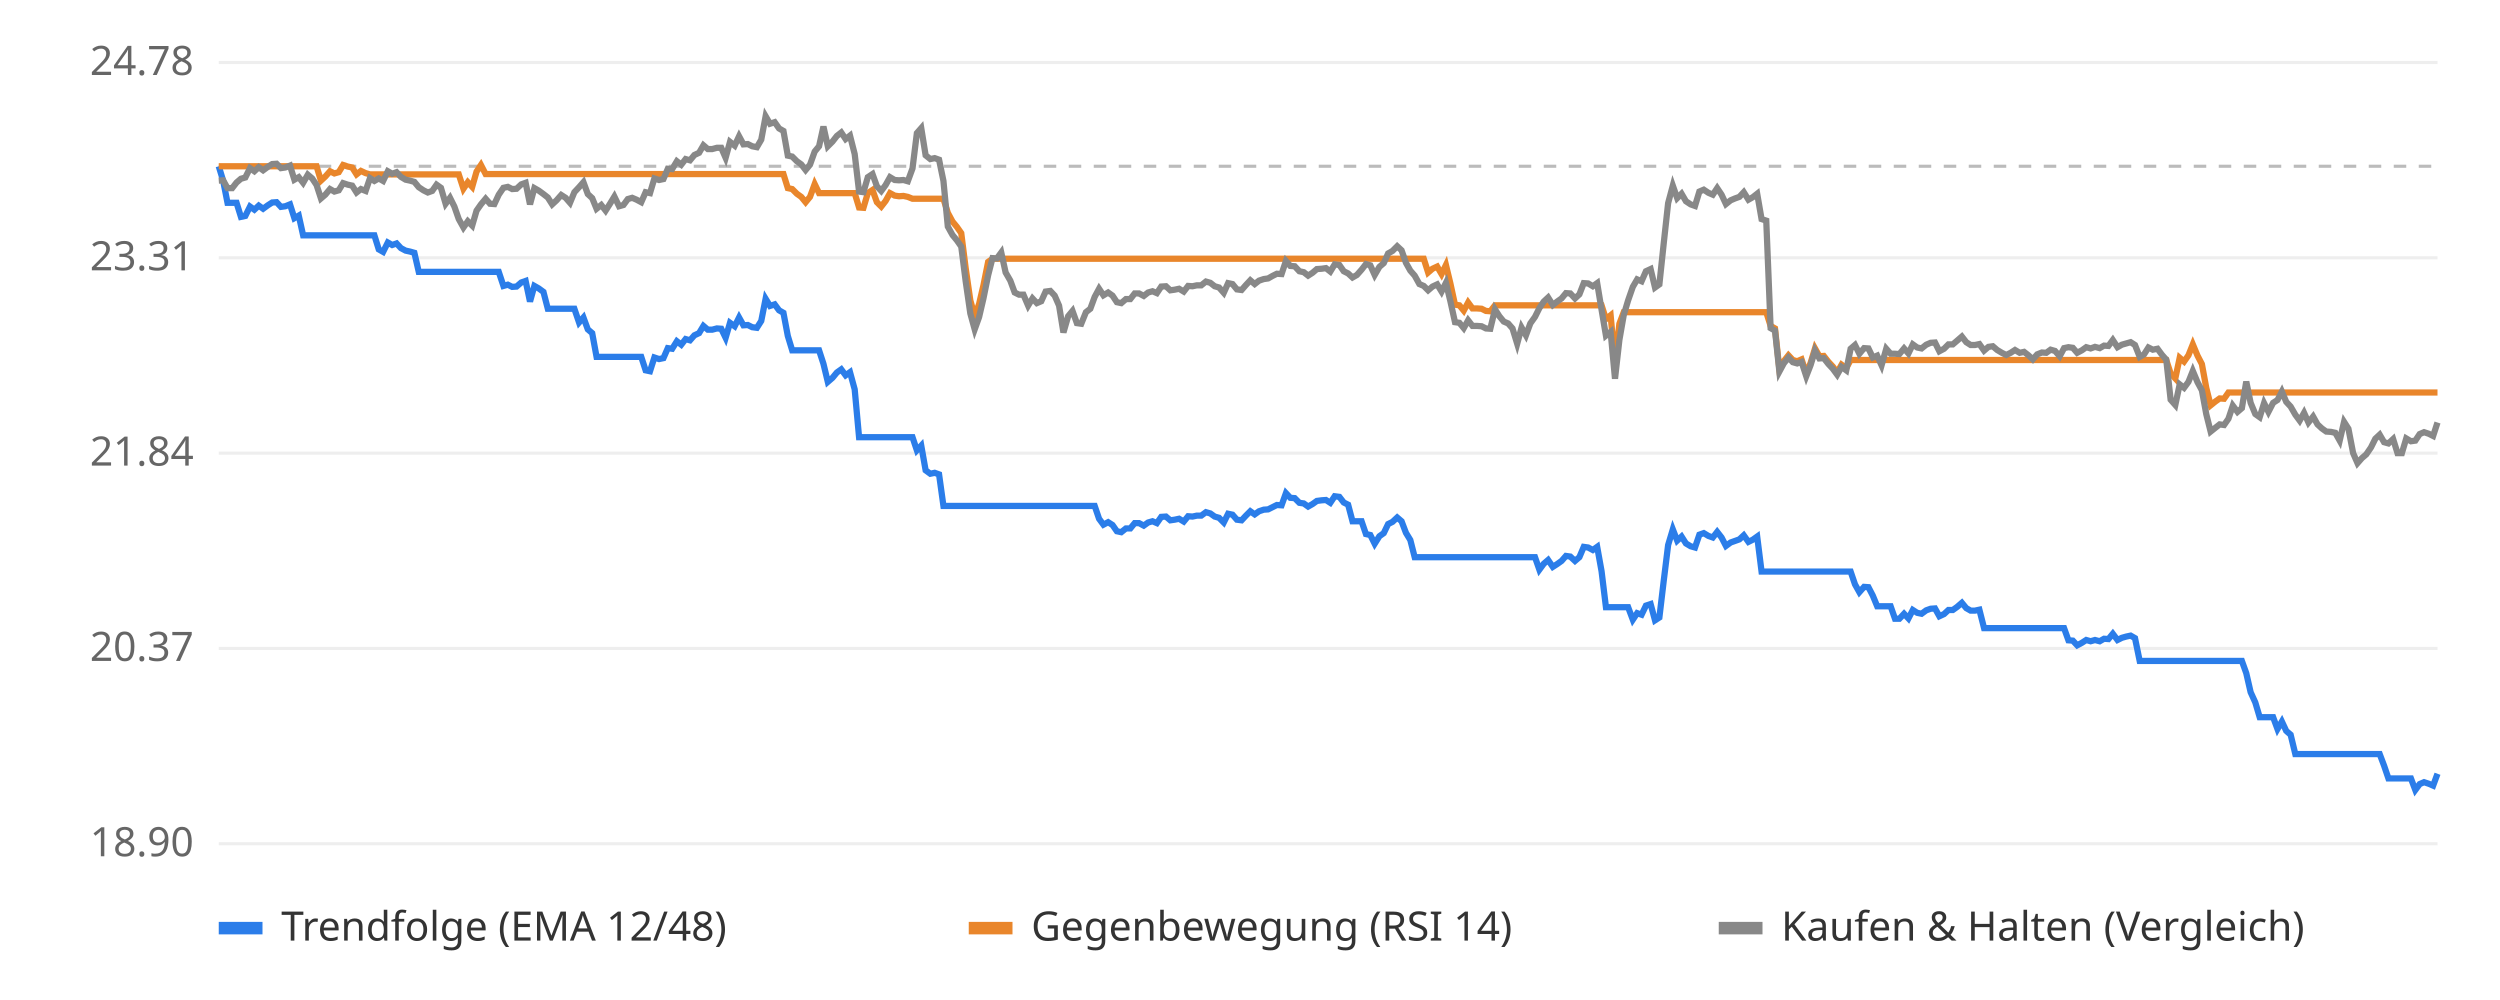
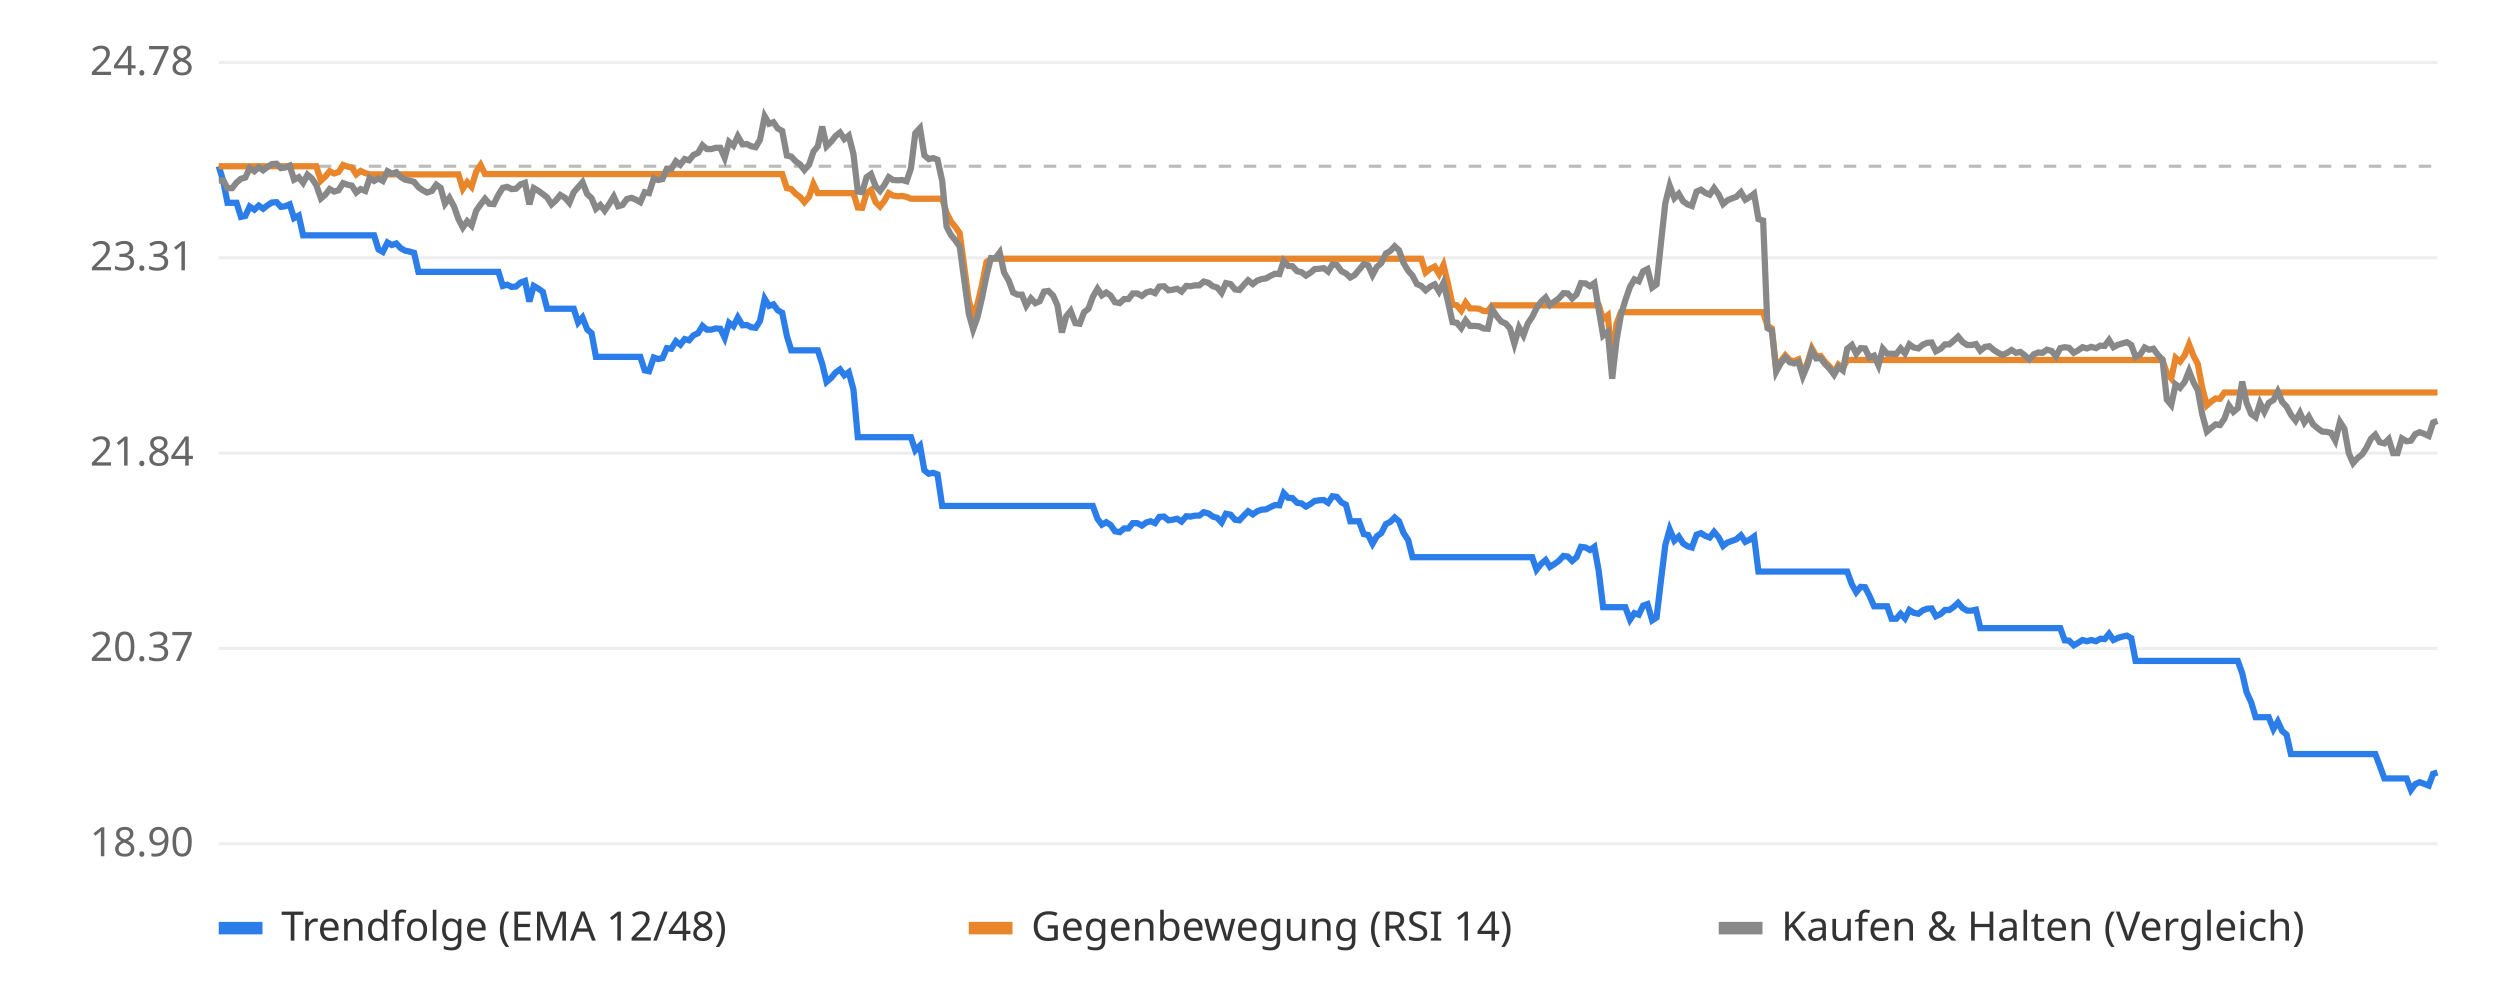
<svg xmlns="http://www.w3.org/2000/svg" viewBox="0 0 800 320" font-family="sans-serif" font-size="13">
  <rect width="800" height="320" fill="#ffffff" />
  <line x1="70" x2="780" y1="270.0" y2="270.0" stroke="#eeeeee" />
  <text x="62" y="274.0" text-anchor="end" fill="#666">18.90</text>
  <line x1="70" x2="780" y1="207.5" y2="207.5" stroke="#eeeeee" />
  <text x="62" y="211.5" text-anchor="end" fill="#666">20.37</text>
  <line x1="70" x2="780" y1="145.0" y2="145.0" stroke="#eeeeee" />
  <text x="62" y="149.0" text-anchor="end" fill="#666">21.84</text>
  <line x1="70" x2="780" y1="82.5" y2="82.5" stroke="#eeeeee" />
  <text x="62" y="86.5" text-anchor="end" fill="#666">23.31</text>
  <line x1="70" x2="780" y1="20.0" y2="20.0" stroke="#eeeeee" />
  <text x="62" y="24.0" text-anchor="end" fill="#666">24.78</text>
  <line x1="70" x2="780" y1="53.2" y2="53.2" stroke="#bbbbbb" stroke-dasharray="4 4" />
-   <polyline points="70.0,53.2 71.4,57.8 72.8,64.9 74.3,64.9 75.7,64.9 77.1,69.4 78.5,69.1 80.0,66.1 81.4,67.1 82.8,65.8 84.2,66.8 85.7,65.7 87.1,64.8 88.5,64.7 89.9,66.2 91.3,66.0 92.8,65.4 94.2,69.8 95.6,69.0 97.0,75.3 98.5,75.3 99.9,75.3 101.3,75.3 102.7,75.3 104.1,75.3 105.6,75.3 107.0,75.3 108.4,75.3 109.8,75.3 111.3,75.3 112.7,75.3 114.1,75.3 115.5,75.3 117.0,75.3 118.4,75.3 119.8,75.3 121.2,79.8 122.6,80.6 124.1,77.6 125.5,78.4 126.9,77.9 128.3,79.4 129.8,80.2 131.2,80.5 132.6,80.9 134.0,87.0 135.5,87.0 136.9,87.0 138.3,87.0 139.7,87.0 141.1,87.0 142.6,87.0 144.0,87.0 145.4,87.0 146.8,87.0 148.3,87.0 149.7,87.0 151.1,87.0 152.5,87.0 153.9,87.0 155.4,87.0 156.8,87.0 158.2,87.0 159.6,87.0 161.1,91.5 162.5,91.1 163.9,91.8 165.3,91.7 166.8,90.4 168.2,89.9 169.6,96.5 171.0,91.5 172.4,92.3 173.9,93.4 175.3,98.8 176.7,98.8 178.1,98.8 179.6,98.8 181.0,98.8 182.4,98.8 183.8,98.8 185.3,103.2 186.7,101.6 188.1,105.4 189.5,106.6 190.9,114.2 192.4,114.2 193.8,114.2 195.2,114.2 196.6,114.2 198.1,114.2 199.5,114.2 200.9,114.2 202.3,114.2 203.7,114.2 205.2,114.2 206.6,118.5 208.0,118.8 209.4,114.4 210.9,114.9 212.3,114.6 213.7,111.4 215.1,111.6 216.6,109.2 218.0,110.3 219.4,108.5 220.8,108.9 222.2,107.3 223.7,106.6 225.1,104.3 226.5,105.5 227.9,105.5 229.4,105.1 230.8,105.2 232.2,108.1 233.6,103.3 235.1,104.4 236.5,101.6 237.9,104.1 239.3,104.0 240.7,104.7 242.2,104.9 243.6,102.7 245.0,95.6 246.4,97.9 247.9,97.4 249.3,99.3 250.7,100.1 252.1,107.5 253.5,112.1 255.0,112.1 256.4,112.1 257.8,112.1 259.2,112.1 260.7,112.1 262.1,112.1 263.5,116.4 264.9,122.2 266.4,120.9 267.8,119.2 269.2,118.2 270.6,120.1 272.0,119.1 273.5,124.6 274.9,139.9 276.3,139.9 277.7,139.9 279.2,139.9 280.6,139.9 282.0,139.9 283.4,139.9 284.8,139.9 286.3,139.9 287.7,139.9 289.1,139.9 290.5,139.9 292.0,139.9 293.4,144.1 294.8,142.6 296.2,150.5 297.7,151.6 299.1,151.3 300.5,151.8 301.9,161.9 303.3,161.9 304.8,161.9 306.2,161.9 307.6,161.9 309.0,161.9 310.5,161.9 311.9,161.9 313.3,161.9 314.7,161.9 316.2,161.9 317.6,161.9 319.0,161.9 320.4,161.9 321.8,161.9 323.3,161.9 324.7,161.9 326.1,161.9 327.5,161.9 329.0,161.9 330.4,161.9 331.8,161.9 333.2,161.9 334.6,161.9 336.1,161.9 337.5,161.9 338.9,161.9 340.3,161.9 341.8,161.9 343.2,161.9 344.6,161.9 346.0,161.9 347.5,161.9 348.9,161.9 350.3,161.9 351.7,166.0 353.1,167.9 354.6,167.1 356.0,168.0 357.4,170.0 358.8,170.3 360.3,169.1 361.7,169.1 363.1,167.4 364.5,167.4 366.0,168.2 367.4,167.2 368.8,166.8 370.2,167.4 371.6,165.4 373.1,165.3 374.5,166.5 375.9,166.3 377.3,166.0 378.8,166.9 380.2,165.2 381.6,165.3 383.0,165.0 384.4,165.0 385.9,163.9 387.3,164.3 388.7,165.3 390.1,165.7 391.6,167.2 393.0,164.4 394.4,164.7 395.8,166.3 397.3,166.5 398.7,165.0 400.1,163.6 401.5,164.6 402.9,163.6 404.4,163.1 405.8,163.0 407.2,162.3 408.6,161.6 410.1,161.7 411.5,157.8 412.9,159.3 414.3,159.4 415.8,160.9 417.2,161.1 418.6,162.1 420.0,161.3 421.4,160.3 422.9,160.1 424.3,160.0 425.7,160.9 427.1,158.8 428.6,159.0 430.0,160.8 431.4,161.5 432.8,166.8 434.2,166.8 435.7,166.8 437.1,170.9 438.5,171.2 439.9,174.0 441.4,171.6 442.8,170.6 444.2,167.7 445.6,167.0 447.1,165.6 448.5,166.8 449.9,170.5 451.3,172.8 452.7,178.3 454.2,178.3 455.6,178.3 457.0,178.3 458.4,178.3 459.9,178.3 461.3,178.3 462.7,178.3 464.1,178.3 465.6,178.3 467.0,178.3 468.4,178.3 469.8,178.3 471.2,178.3 472.7,178.3 474.1,178.3 475.5,178.3 476.9,178.3 478.4,178.3 479.8,178.3 481.2,178.3 482.6,178.3 484.0,178.3 485.5,178.3 486.9,178.3 488.3,178.3 489.7,178.3 491.2,178.3 492.6,182.3 494.0,180.4 495.4,179.2 496.9,181.4 498.3,180.5 499.7,179.5 501.1,177.9 502.5,178.1 504.0,179.5 505.4,178.3 506.8,175.0 508.2,175.2 509.7,176.0 511.1,175.0 512.5,182.8 513.9,194.3 515.4,194.3 516.8,194.3 518.2,194.3 519.6,194.3 521.0,194.3 522.5,198.3 523.9,196.2 525.3,196.7 526.7,193.8 528.2,193.3 529.6,198.5 531.0,197.6 532.4,185.8 533.8,174.4 535.3,169.4 536.7,173.0 538.1,171.7 539.5,173.9 541.0,174.8 542.4,175.2 543.8,171.1 545.2,170.6 546.7,171.5 548.1,172.0 549.5,170.2 550.9,172.0 552.3,174.7 553.8,173.6 555.2,173.1 556.6,172.6 558.0,171.3 559.5,173.4 560.9,172.7 562.3,171.7 563.7,182.9 565.2,182.9 566.6,182.9 568.0,182.9 569.4,182.9 570.8,182.9 572.3,182.9 573.7,182.9 575.1,182.9 576.5,182.9 578.0,182.9 579.4,182.9 580.8,182.9 582.2,182.9 583.6,182.9 585.1,182.9 586.5,182.9 587.9,182.9 589.3,182.9 590.8,182.9 592.2,182.9 593.6,187.0 595.0,189.5 596.5,187.8 597.9,187.9 599.3,190.6 600.7,194.0 602.1,194.0 603.6,194.0 605.0,194.0 606.4,198.0 607.8,198.0 609.3,196.4 610.7,197.9 612.1,195.2 613.5,196.1 614.9,196.4 616.4,195.3 617.8,194.8 619.2,194.7 620.6,197.2 622.1,196.5 623.5,195.2 624.9,195.2 626.3,194.2 627.8,192.9 629.2,194.6 630.6,195.4 632.0,195.4 633.4,195.1 634.9,201.0 636.3,201.0 637.7,201.0 639.1,201.0 640.6,201.0 642.0,201.0 643.4,201.0 644.8,201.0 646.3,201.0 647.7,201.0 649.1,201.0 650.5,201.0 651.9,201.0 653.4,201.0 654.8,201.0 656.2,201.0 657.6,201.0 659.1,201.0 660.5,201.0 661.9,204.9 663.3,205.0 664.7,206.5 666.2,205.7 667.6,204.8 669.0,205.2 670.4,204.8 671.9,205.2 673.3,204.4 674.7,204.5 676.1,202.8 677.6,204.8 679.0,204.1 680.4,203.7 681.8,203.4 683.2,204.2 684.7,211.5 686.1,211.5 687.5,211.5 688.9,211.5 690.4,211.5 691.8,211.5 693.2,211.5 694.6,211.5 696.1,211.5 697.5,211.5 698.9,211.5 700.3,211.5 701.7,211.5 703.2,211.5 704.6,211.5 706.0,211.5 707.4,211.5 708.9,211.5 710.3,211.5 711.7,211.5 713.1,211.5 714.5,211.5 716.0,211.5 717.4,211.5 718.8,215.4 720.2,221.5 721.7,224.8 723.1,229.5 724.5,229.5 725.9,229.5 727.4,229.5 728.8,233.3 730.2,230.9 731.6,233.9 733.0,235.1 734.5,241.3 735.9,241.3 737.3,241.3 738.7,241.3 740.2,241.3 741.6,241.3 743.0,241.3 744.4,241.3 745.9,241.3 747.3,241.3 748.7,241.3 750.1,241.3 751.5,241.3 753.0,241.3 754.4,241.3 755.8,241.3 757.2,241.3 758.7,241.3 760.1,241.3 761.5,241.3 762.9,245.0 764.3,249.1 765.8,249.1 767.2,249.1 768.6,249.1 770.0,249.1 771.5,249.1 772.9,252.8 774.3,250.9 775.7,250.3 777.2,250.8 778.6,251.4 780.0,247.6" fill="none" stroke="#2b7de9" stroke-width="2" />
-   <polyline points="70.0,53.2 71.4,53.2 72.8,53.2 74.3,53.2 75.7,53.2 77.1,53.2 78.5,53.2 80.0,53.2 81.4,53.2 82.8,53.2 84.2,53.2 85.7,53.2 87.1,53.2 88.5,53.2 89.9,53.2 91.3,53.2 92.8,53.2 94.2,53.2 95.6,53.2 97.0,53.2 98.5,53.2 99.9,53.2 101.3,53.2 102.7,57.8 104.1,56.5 105.6,54.8 107.0,55.5 108.4,55.1 109.8,52.8 111.3,53.3 112.7,53.6 114.1,55.8 115.5,54.7 117.0,55.4 118.4,55.8 119.8,55.8 121.2,55.8 122.6,55.8 124.1,55.8 125.5,55.8 126.9,55.8 128.3,55.8 129.8,55.8 131.2,55.8 132.6,55.8 134.0,55.8 135.5,55.8 136.9,55.8 138.3,55.8 139.7,55.8 141.1,55.8 142.6,55.8 144.0,55.8 145.4,55.8 146.8,55.8 148.3,60.4 149.7,58.3 151.1,59.8 152.5,54.9 153.9,52.8 155.4,55.7 156.8,55.7 158.2,55.7 159.6,55.7 161.1,55.7 162.5,55.7 163.9,55.7 165.3,55.7 166.8,55.7 168.2,55.7 169.6,55.7 171.0,55.7 172.4,55.7 173.9,55.7 175.3,55.7 176.7,55.7 178.1,55.7 179.6,55.7 181.0,55.7 182.4,55.7 183.8,55.7 185.3,55.7 186.7,55.7 188.1,55.7 189.5,55.7 190.9,55.7 192.4,55.7 193.8,55.7 195.2,55.7 196.6,55.7 198.1,55.7 199.5,55.7 200.9,55.7 202.3,55.7 203.7,55.7 205.2,55.7 206.6,55.7 208.0,55.7 209.4,55.7 210.9,55.7 212.3,55.7 213.7,55.7 215.1,55.7 216.6,55.7 218.0,55.7 219.4,55.7 220.8,55.7 222.2,55.7 223.7,55.7 225.1,55.7 226.5,55.7 227.9,55.7 229.4,55.7 230.8,55.7 232.2,55.7 233.6,55.7 235.1,55.7 236.5,55.7 237.9,55.7 239.3,55.7 240.7,55.7 242.2,55.7 243.6,55.7 245.0,55.7 246.4,55.7 247.9,55.7 249.3,55.7 250.7,55.7 252.1,60.2 253.5,60.5 255.0,62.0 256.4,63.0 257.8,64.7 259.2,63.0 260.7,58.9 262.1,61.8 263.5,61.8 264.9,61.8 266.4,61.8 267.8,61.8 269.2,61.8 270.6,61.8 272.0,61.8 273.5,61.8 274.9,66.4 276.3,66.5 277.7,61.8 279.2,60.8 280.6,64.7 282.0,66.1 283.4,64.3 284.8,61.8 286.3,62.6 287.7,62.8 289.1,62.7 290.5,63.0 292.0,63.6 293.4,63.6 294.8,63.6 296.2,63.6 297.7,63.6 299.1,63.6 300.5,63.6 301.9,63.6 303.3,68.1 304.8,70.9 306.2,72.6 307.6,74.6 309.0,85.7 310.5,96.1 311.9,101.2 313.3,97.3 314.7,91.3 316.2,83.8 317.6,82.8 319.0,82.8 320.4,82.8 321.8,82.8 323.3,82.8 324.7,82.8 326.1,82.8 327.5,82.8 329.0,82.8 330.4,82.8 331.8,82.8 333.2,82.8 334.6,82.8 336.1,82.8 337.5,82.8 338.9,82.8 340.3,82.8 341.8,82.8 343.2,82.8 344.6,82.8 346.0,82.8 347.5,82.8 348.9,82.8 350.3,82.8 351.7,82.8 353.1,82.8 354.6,82.8 356.0,82.8 357.4,82.8 358.8,82.8 360.3,82.8 361.7,82.8 363.1,82.8 364.5,82.8 366.0,82.8 367.4,82.8 368.8,82.8 370.2,82.8 371.6,82.8 373.1,82.8 374.5,82.8 375.9,82.8 377.3,82.8 378.8,82.8 380.2,82.8 381.6,82.8 383.0,82.8 384.4,82.8 385.9,82.8 387.3,82.8 388.7,82.8 390.1,82.8 391.6,82.8 393.0,82.8 394.4,82.8 395.8,82.8 397.3,82.8 398.7,82.8 400.1,82.8 401.5,82.8 402.9,82.8 404.4,82.8 405.8,82.8 407.2,82.8 408.6,82.8 410.1,82.8 411.5,82.8 412.9,82.8 414.3,82.8 415.8,82.8 417.2,82.8 418.6,82.8 420.0,82.8 421.4,82.8 422.9,82.8 424.3,82.8 425.7,82.8 427.1,82.8 428.6,82.8 430.0,82.8 431.4,82.8 432.8,82.8 434.2,82.8 435.7,82.8 437.1,82.8 438.5,82.8 439.9,82.8 441.4,82.8 442.8,82.8 444.2,82.8 445.6,82.8 447.1,82.8 448.5,82.8 449.9,82.8 451.3,82.8 452.7,82.8 454.2,82.8 455.6,82.8 457.0,87.2 458.4,86.0 459.9,85.3 461.3,87.7 462.7,84.8 464.1,90.6 465.6,97.5 467.0,97.7 468.4,99.4 469.8,96.8 471.2,98.7 472.7,98.7 474.1,98.8 475.5,99.5 476.9,99.6 478.4,97.7 479.8,97.7 481.2,97.7 482.6,97.7 484.0,97.7 485.5,97.7 486.9,97.7 488.3,97.7 489.7,97.7 491.2,97.7 492.6,97.7 494.0,97.7 495.4,97.7 496.9,97.7 498.3,97.7 499.7,97.7 501.1,97.7 502.5,97.7 504.0,97.7 505.4,97.7 506.8,97.7 508.2,97.7 509.7,97.7 511.1,97.7 512.5,97.7 513.9,102.1 515.4,100.9 516.8,116.0 518.2,103.6 519.6,99.9 521.0,99.9 522.5,99.9 523.9,99.9 525.3,99.9 526.7,99.9 528.2,99.9 529.6,99.9 531.0,99.9 532.4,99.9 533.8,99.9 535.3,99.9 536.7,99.9 538.1,99.9 539.5,99.9 541.0,99.9 542.4,99.9 543.8,99.9 545.2,99.9 546.7,99.9 548.1,99.9 549.5,99.9 550.9,99.9 552.3,99.9 553.8,99.9 555.2,99.9 556.6,99.9 558.0,99.9 559.5,99.9 560.9,99.9 562.3,99.9 563.7,99.9 565.2,99.9 566.6,104.3 568.0,105.1 569.4,118.2 570.8,115.6 572.3,113.7 573.7,115.2 575.1,115.6 576.5,115.0 578.0,119.6 579.4,116.1 580.8,111.5 582.2,114.0 583.6,113.9 585.1,115.8 586.5,117.3 587.9,119.2 589.3,116.7 590.8,117.8 592.2,115.2 593.6,115.2 595.0,115.2 596.5,115.2 597.9,115.2 599.3,115.2 600.7,115.2 602.1,115.2 603.6,115.2 605.0,115.2 606.4,115.2 607.8,115.2 609.3,115.2 610.7,115.2 612.1,115.2 613.5,115.2 614.9,115.2 616.4,115.2 617.8,115.2 619.2,115.2 620.6,115.2 622.1,115.2 623.5,115.2 624.9,115.2 626.3,115.2 627.8,115.2 629.2,115.2 630.6,115.2 632.0,115.2 633.4,115.2 634.9,115.2 636.3,115.2 637.7,115.2 639.1,115.2 640.6,115.2 642.0,115.2 643.4,115.2 644.8,115.2 646.3,115.2 647.7,115.2 649.1,115.2 650.5,115.2 651.9,115.2 653.4,115.2 654.8,115.2 656.2,115.2 657.6,115.2 659.1,115.2 660.5,115.2 661.9,115.2 663.3,115.2 664.7,115.2 666.2,115.2 667.6,115.2 669.0,115.2 670.4,115.2 671.9,115.2 673.3,115.2 674.7,115.2 676.1,115.2 677.6,115.2 679.0,115.2 680.4,115.2 681.8,115.2 683.2,115.2 684.7,115.2 686.1,115.2 687.5,115.2 688.9,115.2 690.4,115.2 691.8,115.2 693.2,115.2 694.6,119.5 696.1,121.1 697.5,114.5 698.9,115.7 700.3,113.7 701.7,110.2 703.2,113.8 704.6,116.5 706.0,124.1 707.4,129.7 708.9,128.5 710.3,127.5 711.7,127.6 713.1,125.6 714.5,125.6 716.0,125.6 717.4,125.6 718.8,125.6 720.2,125.6 721.7,125.6 723.1,125.6 724.5,125.6 725.9,125.6 727.4,125.6 728.8,125.6 730.2,125.6 731.6,125.6 733.0,125.6 734.5,125.6 735.9,125.6 737.3,125.6 738.7,125.6 740.2,125.6 741.6,125.6 743.0,125.6 744.4,125.6 745.9,125.6 747.3,125.6 748.7,125.6 750.1,125.6 751.5,125.6 753.0,125.6 754.4,125.6 755.8,125.6 757.2,125.6 758.7,125.6 760.1,125.6 761.5,125.6 762.9,125.6 764.3,125.6 765.8,125.6 767.2,125.6 768.6,125.6 770.0,125.6 771.5,125.6 772.9,125.6 774.3,125.6 775.7,125.6 777.2,125.6 778.6,125.6 780.0,125.6" fill="none" stroke="#e9862b" stroke-width="2" />
-   <polyline points="70.0,57.8 71.4,57.7 72.8,60.2 74.3,60.2 75.7,58.4 77.1,57.2 78.5,56.8 80.0,53.8 81.4,54.8 82.8,53.5 84.2,54.5 85.7,53.4 87.1,52.5 88.5,52.4 89.9,53.8 91.3,53.6 92.8,53.0 94.2,57.5 95.6,56.7 97.0,58.5 98.5,55.9 99.9,57.1 101.3,59.2 102.7,63.5 104.1,62.3 105.6,60.5 107.0,61.3 108.4,60.9 109.8,58.6 111.3,59.1 112.7,59.4 114.1,61.6 115.5,60.5 117.0,61.1 118.4,57.0 119.8,57.9 121.2,57.1 122.6,57.9 124.1,54.8 125.5,55.6 126.9,55.1 128.3,56.6 129.8,57.5 131.2,57.8 132.6,58.2 134.0,59.9 135.5,60.9 136.9,61.6 138.3,61.1 139.7,59.1 141.1,60.1 142.6,65.2 144.0,63.3 145.4,66.1 146.8,70.1 148.3,72.8 149.7,70.8 151.1,72.2 152.5,67.4 153.9,65.4 155.4,63.6 156.8,65.2 158.2,65.3 159.6,62.3 161.1,60.1 162.5,59.8 163.9,60.5 165.3,60.4 166.8,59.0 168.2,58.5 169.6,65.4 171.0,60.2 172.4,61.0 173.9,62.1 175.3,63.2 176.7,65.4 178.1,64.1 179.6,62.4 181.0,63.3 182.4,64.9 183.8,61.5 185.3,59.9 186.7,58.3 188.1,62.1 189.5,63.4 190.9,66.8 192.4,65.6 193.8,67.4 195.2,65.2 196.6,62.9 198.1,66.0 199.5,65.6 200.9,63.7 202.3,63.3 203.7,63.9 205.2,64.7 206.6,61.5 208.0,61.8 209.4,57.1 210.9,57.6 212.3,57.3 213.7,54.0 215.1,54.1 216.6,51.6 218.0,52.7 219.4,50.9 220.8,51.3 222.2,49.6 223.7,48.9 225.1,46.5 226.5,47.7 227.9,47.7 229.4,47.3 230.8,47.3 232.2,50.5 233.6,45.4 235.1,46.6 236.5,43.6 237.9,46.2 239.3,46.1 240.7,46.8 242.2,47.1 243.6,44.7 245.0,37.2 246.4,39.6 247.9,39.1 249.3,41.1 250.7,41.9 252.1,49.8 253.5,50.1 255.0,51.6 256.4,52.6 257.8,54.4 259.2,52.7 260.7,48.5 262.1,46.8 263.5,40.5 264.9,46.8 266.4,45.3 267.8,43.5 269.2,42.4 270.6,44.5 272.0,43.4 273.5,49.3 274.9,61.3 276.3,61.5 277.7,56.7 279.2,55.7 280.6,59.6 282.0,61.1 283.4,59.2 284.8,56.7 286.3,57.6 287.7,57.7 289.1,57.6 290.5,58.0 292.0,53.9 293.4,42.6 294.8,41.0 296.2,49.7 297.7,50.9 299.1,50.6 300.5,51.1 301.9,57.9 303.3,72.5 304.8,75.2 306.2,76.9 307.6,78.9 309.0,89.9 310.5,100.3 311.9,105.4 313.3,101.5 314.7,95.5 316.2,88.1 317.6,82.6 319.0,82.7 320.4,80.8 321.8,87.2 323.3,89.8 324.7,93.6 326.1,94.3 327.5,94.3 329.0,97.8 330.4,95.5 331.8,97.0 333.2,96.4 334.6,93.3 336.1,93.1 337.5,94.6 338.9,97.8 340.3,106.4 341.8,101.2 343.2,99.5 344.6,103.4 346.0,103.6 347.5,99.9 348.9,98.8 350.3,95.0 351.7,92.4 353.1,94.5 354.6,93.6 356.0,94.6 357.4,96.7 358.8,97.0 360.3,95.7 361.7,95.7 363.1,93.9 364.5,93.9 366.0,94.7 367.4,93.6 368.8,93.2 370.2,93.8 371.6,91.7 373.1,91.6 374.5,92.9 375.9,92.7 377.3,92.4 378.8,93.3 380.2,91.5 381.6,91.6 383.0,91.3 384.4,91.3 385.9,90.1 387.3,90.5 388.7,91.6 390.1,92.0 391.6,93.7 393.0,90.6 394.4,90.9 395.8,92.6 397.3,92.8 398.7,91.2 400.1,89.7 401.5,90.9 402.9,89.8 404.4,89.3 405.8,89.1 407.2,88.3 408.6,87.6 410.1,87.7 411.5,83.5 412.9,85.1 414.3,85.2 415.8,86.8 417.2,87.1 418.6,88.2 420.0,87.3 421.4,86.1 422.9,86.0 424.3,85.8 425.7,86.9 427.1,84.6 428.6,84.8 430.0,86.8 431.4,87.5 432.8,88.8 434.2,88.0 435.7,86.3 437.1,84.5 438.5,84.9 439.9,88.0 441.4,85.4 442.8,84.2 444.2,81.1 445.6,80.3 447.1,78.8 448.5,80.1 449.9,84.1 451.3,86.6 452.7,88.2 454.2,90.9 455.6,91.5 457.0,92.9 458.4,91.7 459.9,91.0 461.3,93.3 462.7,90.5 464.1,96.3 465.6,103.1 467.0,103.3 468.4,105.0 469.8,102.5 471.2,104.3 472.7,104.3 474.1,104.4 475.5,105.1 476.9,105.2 478.4,99.0 479.8,101.2 481.2,102.9 482.6,103.5 484.0,105.1 485.5,110.0 486.9,104.8 488.3,107.3 489.7,103.5 491.2,101.4 492.6,98.6 494.0,96.5 495.4,95.2 496.9,97.6 498.3,96.5 499.7,95.5 501.1,93.8 502.5,93.9 504.0,95.5 505.4,94.2 506.8,90.6 508.2,90.7 509.7,91.6 511.1,90.6 512.5,99.1 513.9,107.4 515.4,106.2 516.8,121.2 518.2,108.8 519.6,100.8 521.0,96.1 522.5,91.8 523.9,89.4 525.3,90.0 526.7,86.8 528.2,86.1 529.6,92.0 531.0,91.0 532.4,77.8 533.8,65.0 535.3,59.4 536.7,63.4 538.1,62.0 539.5,64.4 541.0,65.4 542.4,65.9 543.8,61.3 545.2,60.7 546.7,61.7 548.1,62.3 549.5,60.2 550.9,62.3 552.3,65.3 553.8,64.1 555.2,63.5 556.6,63.0 558.0,61.5 559.5,63.9 560.9,63.1 562.3,62.0 563.7,70.1 565.2,70.6 566.6,105.0 568.0,105.8 569.4,118.9 570.8,116.3 572.3,114.4 573.7,115.9 575.1,116.3 576.5,115.8 578.0,120.4 579.4,116.8 580.8,112.2 582.2,114.7 583.6,114.6 585.1,116.5 586.5,118.0 587.9,119.9 589.3,117.4 590.8,118.5 592.2,111.6 593.6,110.4 595.0,113.2 596.5,111.4 597.9,111.5 599.3,114.4 600.7,113.8 602.1,116.9 603.6,111.6 605.0,113.2 606.4,113.2 607.8,113.3 609.3,111.5 610.7,113.1 612.1,110.2 613.5,111.2 614.9,111.5 616.4,110.3 617.8,109.7 619.2,109.6 620.6,112.4 622.1,111.6 623.5,110.2 624.9,110.2 626.3,109.0 627.8,107.7 629.2,109.5 630.6,110.4 632.0,110.4 633.4,110.1 634.9,112.2 636.3,111.0 637.7,110.8 639.1,112.0 640.6,112.9 642.0,113.6 643.4,112.9 644.8,112.0 646.3,112.9 647.7,112.6 649.1,113.7 650.5,115.0 651.9,113.4 653.4,112.8 654.8,112.9 656.2,111.9 657.6,112.3 659.1,114.0 660.5,111.4 661.9,111.1 663.3,111.3 664.7,112.9 666.2,112.1 667.6,111.1 669.0,111.5 670.4,111.0 671.9,111.4 673.3,110.6 674.7,110.7 676.1,108.8 677.6,111.1 679.0,110.3 680.4,109.9 681.8,109.5 683.2,110.4 684.7,114.2 686.1,113.4 687.5,111.2 688.9,111.9 690.4,111.6 691.8,113.5 693.2,115.1 694.6,127.9 696.1,129.6 697.5,123.0 698.9,124.1 700.3,122.2 701.7,118.7 703.2,122.3 704.6,124.9 706.0,132.5 707.4,138.1 708.9,136.9 710.3,135.8 711.7,136.0 713.1,134.0 714.5,129.8 716.0,131.8 717.4,130.6 718.8,122.1 720.2,128.9 721.7,132.5 723.1,133.5 724.5,129.0 725.9,131.8 727.4,128.9 728.8,128.0 730.2,125.3 731.6,128.6 733.0,130.1 734.5,132.7 735.9,134.6 737.3,132.1 738.7,135.2 740.2,133.3 741.6,135.8 743.0,137.1 744.4,138.1 745.9,138.2 747.3,138.5 748.7,141.0 750.1,135.0 751.5,137.2 753.0,145.0 754.4,148.2 755.8,146.6 757.2,145.4 758.7,143.2 760.1,140.4 761.5,139.1 762.9,141.5 764.3,141.9 765.8,140.5 767.2,145.0 768.6,145.0 770.0,140.3 771.5,141.2 772.9,141.0 774.3,138.9 775.7,138.3 777.2,138.8 778.6,139.5 780.0,135.2" fill="none" stroke="#888888" stroke-width="2" />
+   <polyline points="70.0,53.2 71.4,57.8 72.8,64.9 74.3,64.9 75.7,64.9 77.1,69.4 78.5,69.1 79.9,66.1 81.4,67.1 82.8,65.8 84.2,66.8 85.6,65.7 87.0,64.8 88.5,64.7 89.9,66.2 91.3,66.0 92.7,65.4 94.1,69.8 95.6,69.0 97.0,75.3 98.4,75.3 99.8,75.3 101.2,75.3 102.7,75.3 104.1,75.3 105.5,75.3 106.9,75.3 108.3,75.3 109.8,75.3 111.2,75.3 112.6,75.3 114.0,75.3 115.4,75.3 116.9,75.3 118.3,75.3 119.7,75.3 121.1,79.8 122.5,80.6 124.0,77.6 125.4,78.4 126.8,77.9 128.2,79.4 129.6,80.2 131.1,80.5 132.5,80.9 133.9,87.0 135.3,87.0 136.7,87.0 138.2,87.0 139.6,87.0 141.0,87.0 142.4,87.0 143.8,87.0 145.3,87.0 146.7,87.0 148.1,87.0 149.5,87.0 150.9,87.0 152.4,87.0 153.8,87.0 155.2,87.0 156.6,87.0 158.0,87.0 159.5,87.0 160.9,91.5 162.3,91.1 163.7,91.8 165.1,91.7 166.6,90.4 168.0,89.9 169.4,96.5 170.8,91.5 172.2,92.3 173.7,93.4 175.1,98.8 176.5,98.8 177.9,98.8 179.3,98.8 180.8,98.8 182.2,98.8 183.6,98.8 185.0,103.2 186.4,101.6 187.9,105.4 189.3,106.6 190.7,114.2 192.1,114.2 193.5,114.2 195.0,114.2 196.4,114.2 197.8,114.2 199.2,114.2 200.6,114.2 202.1,114.2 203.5,114.2 204.9,114.2 206.3,118.5 207.7,118.8 209.2,114.4 210.6,114.9 212.0,114.6 213.4,111.4 214.8,111.6 216.3,109.2 217.7,110.3 219.1,108.5 220.5,108.9 221.9,107.3 223.4,106.6 224.8,104.3 226.2,105.5 227.6,105.5 229.0,105.1 230.5,105.2 231.9,108.1 233.3,103.3 234.7,104.4 236.1,101.6 237.6,104.1 239.0,104.0 240.4,104.7 241.8,104.9 243.2,102.7 244.7,95.6 246.1,97.9 247.5,97.4 248.9,99.3 250.3,100.1 251.8,107.5 253.2,112.1 254.6,112.1 256.0,112.1 257.4,112.1 258.9,112.1 260.3,112.1 261.7,112.1 263.1,116.4 264.5,122.2 266.0,120.9 267.4,119.2 268.8,118.2 270.2,120.1 271.6,119.1 273.1,124.6 274.5,139.9 275.9,139.9 277.3,139.9 278.7,139.9 280.2,139.9 281.6,139.9 283.0,139.9 284.4,139.9 285.8,139.9 287.3,139.9 288.7,139.9 290.1,139.9 291.5,139.9 292.9,144.1 294.4,142.6 295.8,150.5 297.2,151.6 298.6,151.3 300.0,151.8 301.5,161.9 302.9,161.9 304.3,161.9 305.7,161.9 307.1,161.9 308.6,161.9 310.0,161.9 311.4,161.9 312.8,161.9 314.2,161.9 315.7,161.9 317.1,161.9 318.5,161.9 319.9,161.9 321.3,161.9 322.8,161.9 324.2,161.9 325.6,161.9 327.0,161.9 328.4,161.9 329.9,161.9 331.3,161.9 332.7,161.9 334.1,161.9 335.5,161.9 337.0,161.9 338.4,161.9 339.8,161.9 341.2,161.9 342.6,161.9 344.1,161.9 345.5,161.9 346.9,161.9 348.3,161.9 349.7,161.9 351.2,166.0 352.6,167.9 354.0,167.1 355.4,168.0 356.8,170.0 358.3,170.3 359.7,169.1 361.1,169.1 362.5,167.4 363.9,167.4 365.4,168.2 366.8,167.2 368.2,166.8 369.6,167.4 371.0,165.4 372.5,165.3 373.9,166.5 375.3,166.3 376.7,166.0 378.1,166.9 379.6,165.2 381.0,165.3 382.4,165.0 383.8,165.0 385.2,163.9 386.7,164.3 388.1,165.3 389.5,165.7 390.9,167.2 392.3,164.4 393.8,164.7 395.2,166.3 396.6,166.5 398.0,165.0 399.4,163.6 400.9,164.6 402.3,163.6 403.7,163.1 405.1,163.0 406.5,162.3 408.0,161.6 409.4,161.7 410.8,157.8 412.2,159.3 413.6,159.4 415.1,160.9 416.5,161.1 417.9,162.1 419.3,161.3 420.7,160.3 422.2,160.1 423.6,160.0 425.0,160.9 426.4,158.8 427.8,159.0 429.3,160.8 430.7,161.5 432.1,166.8 433.5,166.8 434.9,166.8 436.4,170.9 437.8,171.2 439.2,174.0 440.6,171.6 442.0,170.6 443.5,167.7 444.9,167.0 446.3,165.6 447.7,166.8 449.1,170.5 450.6,172.8 452.0,178.3 453.4,178.3 454.8,178.3 456.2,178.3 457.7,178.3 459.1,178.3 460.5,178.3 461.9,178.3 463.3,178.3 464.8,178.3 466.2,178.3 467.6,178.3 469.0,178.3 470.4,178.3 471.9,178.3 473.3,178.3 474.7,178.3 476.1,178.3 477.5,178.3 479.0,178.3 480.4,178.3 481.8,178.3 483.2,178.3 484.6,178.3 486.1,178.3 487.5,178.3 488.9,178.3 490.3,178.3 491.7,182.3 493.2,180.4 494.6,179.2 496.0,181.4 497.4,180.5 498.8,179.5 500.3,177.9 501.7,178.1 503.1,179.5 504.5,178.3 505.9,175.0 507.4,175.2 508.8,176.0 510.2,175.0 511.6,182.8 513.0,194.3 514.5,194.3 515.9,194.3 517.3,194.3 518.7,194.3 520.1,194.3 521.6,198.3 523.0,196.2 524.4,196.7 525.8,193.8 527.2,193.3 528.7,198.5 530.1,197.6 531.5,185.8 532.9,174.4 534.3,169.4 535.8,173.0 537.2,171.7 538.6,173.9 540.0,174.8 541.4,175.2 542.9,171.1 544.3,170.6 545.7,171.5 547.1,172.0 548.5,170.2 550.0,172.0 551.4,174.7 552.8,173.6 554.2,173.1 555.6,172.6 557.1,171.3 558.5,173.4 559.9,172.7 561.3,171.7 562.7,182.9 564.2,182.9 565.6,182.9 567.0,182.9 568.4,182.9 569.8,182.9 571.3,182.9 572.7,182.9 574.1,182.9 575.5,182.9 576.9,182.9 578.4,182.9 579.8,182.9 581.2,182.9 582.6,182.9 584.0,182.9 585.5,182.9 586.9,182.9 588.3,182.9 589.7,182.9 591.1,182.9 592.6,187.0 594.0,189.5 595.4,187.8 596.8,187.9 598.2,190.6 599.7,194.0 601.1,194.0 602.5,194.0 603.9,194.0 605.3,198.0 606.8,198.0 608.2,196.4 609.6,197.9 611.0,195.2 612.4,196.1 613.9,196.4 615.3,195.3 616.7,194.8 618.1,194.7 619.5,197.2 621.0,196.5 622.4,195.2 623.8,195.2 625.2,194.2 626.6,192.9 628.1,194.6 629.5,195.4 630.9,195.4 632.3,195.1 633.7,201.0 635.2,201.0 636.6,201.0 638.0,201.0 639.4,201.0 640.8,201.0 642.3,201.0 643.7,201.0 645.1,201.0 646.5,201.0 647.9,201.0 649.4,201.0 650.8,201.0 652.2,201.0 653.6,201.0 655.0,201.0 656.5,201.0 657.9,201.0 659.3,201.0 660.7,204.9 662.1,205.0 663.6,206.5 665.0,205.7 666.4,204.8 667.8,205.2 669.2,204.8 670.7,205.2 672.1,204.4 673.5,204.5 674.9,202.8 676.3,204.8 677.8,204.1 679.2,203.7 680.6,203.4 682.0,204.2 683.4,211.5 684.9,211.5 686.3,211.5 687.7,211.5 689.1,211.5 690.5,211.5 692.0,211.5 693.4,211.5 694.8,211.5 696.2,211.5 697.6,211.5 699.1,211.5 700.5,211.5 701.9,211.5 703.3,211.5 704.7,211.5 706.2,211.5 707.6,211.5 709.0,211.5 710.4,211.5 711.8,211.5 713.3,211.5 714.7,211.5 716.1,211.5 717.5,215.4 718.9,221.5 720.4,224.8 721.8,229.5 723.2,229.5 724.6,229.5 726.0,229.5 727.5,233.3 728.9,230.9 730.3,233.9 731.7,235.1 733.1,241.3 734.6,241.3 736.0,241.3 737.4,241.3 738.8,241.3 740.2,241.3 741.7,241.3 743.1,241.3 744.5,241.3 745.9,241.3 747.3,241.3 748.8,241.3 750.2,241.3 751.6,241.3 753.0,241.3 754.4,241.3 755.9,241.3 757.3,241.3 758.7,241.3 760.1,241.3 761.5,245.0 763.0,249.1 764.4,249.1 765.8,249.1 767.2,249.1 768.6,249.1 770.1,249.1 771.5,252.8 772.9,250.9 774.3,250.3 775.7,250.8 777.2,251.4 778.6,247.6 780.0,247.2" fill="none" stroke="#2b7de9" stroke-width="2" />
+   <polyline points="70.0,53.2 71.4,53.2 72.8,53.2 74.3,53.2 75.7,53.2 77.1,53.2 78.5,53.2 79.9,53.2 81.4,53.2 82.8,53.2 84.2,53.2 85.6,53.2 87.0,53.2 88.5,53.2 89.9,53.2 91.3,53.2 92.7,53.2 94.1,53.2 95.6,53.2 97.0,53.2 98.4,53.2 99.8,53.2 101.2,53.2 102.7,57.8 104.1,56.5 105.5,54.8 106.9,55.5 108.3,55.1 109.8,52.8 111.2,53.3 112.6,53.6 114.0,55.8 115.4,54.7 116.9,55.4 118.3,55.8 119.7,55.8 121.1,55.8 122.5,55.8 124.0,55.8 125.4,55.8 126.8,55.8 128.2,55.8 129.6,55.8 131.1,55.8 132.5,55.8 133.9,55.8 135.3,55.8 136.7,55.8 138.2,55.8 139.6,55.8 141.0,55.8 142.4,55.8 143.8,55.8 145.3,55.8 146.7,55.8 148.1,60.4 149.5,58.3 150.9,59.8 152.4,54.9 153.8,52.8 155.2,55.7 156.6,55.7 158.0,55.7 159.5,55.7 160.9,55.7 162.3,55.7 163.7,55.7 165.1,55.7 166.6,55.7 168.0,55.7 169.4,55.7 170.8,55.7 172.2,55.7 173.7,55.7 175.1,55.7 176.5,55.7 177.9,55.7 179.3,55.7 180.8,55.7 182.2,55.7 183.6,55.7 185.0,55.7 186.4,55.7 187.9,55.7 189.3,55.7 190.7,55.7 192.1,55.7 193.5,55.7 195.0,55.7 196.4,55.7 197.8,55.7 199.2,55.7 200.6,55.7 202.1,55.7 203.5,55.7 204.9,55.7 206.3,55.7 207.7,55.7 209.2,55.7 210.6,55.7 212.0,55.7 213.4,55.7 214.8,55.7 216.3,55.7 217.7,55.7 219.1,55.7 220.5,55.7 221.9,55.7 223.4,55.7 224.8,55.7 226.2,55.7 227.6,55.7 229.0,55.7 230.5,55.7 231.9,55.7 233.3,55.7 234.7,55.7 236.1,55.7 237.6,55.7 239.0,55.7 240.4,55.7 241.8,55.7 243.2,55.7 244.7,55.7 246.1,55.7 247.5,55.7 248.9,55.7 250.3,55.7 251.8,60.2 253.2,60.5 254.6,62.0 256.0,63.0 257.4,64.7 258.9,63.0 260.3,58.9 261.7,61.8 263.1,61.8 264.5,61.8 266.0,61.8 267.4,61.8 268.8,61.8 270.2,61.8 271.6,61.8 273.1,61.8 274.5,66.4 275.9,66.5 277.3,61.8 278.7,60.8 280.2,64.7 281.6,66.1 283.0,64.3 284.4,61.8 285.8,62.6 287.3,62.8 288.7,62.7 290.1,63.0 291.5,63.6 292.9,63.6 294.4,63.6 295.8,63.6 297.2,63.6 298.6,63.6 300.0,63.6 301.5,63.6 302.9,68.1 304.3,70.9 305.7,72.6 307.1,74.6 308.6,85.7 310.0,96.1 311.4,101.2 312.8,97.3 314.2,91.3 315.7,83.8 317.1,82.8 318.5,82.8 319.9,82.8 321.3,82.8 322.8,82.8 324.2,82.8 325.6,82.8 327.0,82.8 328.4,82.8 329.9,82.8 331.3,82.8 332.7,82.8 334.1,82.8 335.5,82.8 337.0,82.8 338.4,82.8 339.8,82.8 341.2,82.8 342.6,82.8 344.1,82.8 345.5,82.8 346.9,82.8 348.3,82.8 349.7,82.8 351.2,82.8 352.6,82.8 354.0,82.8 355.4,82.8 356.8,82.8 358.3,82.8 359.7,82.8 361.1,82.8 362.5,82.8 363.9,82.8 365.4,82.8 366.8,82.8 368.2,82.8 369.6,82.8 371.0,82.8 372.5,82.8 373.9,82.8 375.3,82.8 376.7,82.8 378.1,82.8 379.6,82.8 381.0,82.8 382.4,82.8 383.8,82.8 385.2,82.8 386.7,82.8 388.1,82.8 389.5,82.8 390.9,82.8 392.3,82.8 393.8,82.8 395.2,82.8 396.6,82.8 398.0,82.8 399.4,82.8 400.9,82.8 402.3,82.8 403.7,82.8 405.1,82.8 406.5,82.8 408.0,82.8 409.4,82.8 410.8,82.8 412.2,82.8 413.6,82.8 415.1,82.8 416.5,82.8 417.9,82.8 419.3,82.8 420.7,82.8 422.2,82.8 423.6,82.8 425.0,82.8 426.4,82.8 427.8,82.8 429.3,82.8 430.7,82.8 432.1,82.8 433.5,82.8 434.9,82.8 436.4,82.8 437.8,82.8 439.2,82.8 440.6,82.8 442.0,82.8 443.5,82.8 444.9,82.8 446.3,82.8 447.7,82.8 449.1,82.8 450.6,82.8 452.0,82.8 453.4,82.8 454.8,82.8 456.2,87.2 457.7,86.0 459.1,85.3 460.5,87.7 461.9,84.8 463.3,90.6 464.8,97.5 466.2,97.7 467.6,99.4 469.0,96.8 470.4,98.7 471.9,98.7 473.3,98.8 474.7,99.5 476.1,99.6 477.5,97.7 479.0,97.7 480.4,97.7 481.8,97.7 483.2,97.7 484.6,97.7 486.1,97.7 487.5,97.7 488.9,97.7 490.3,97.7 491.7,97.7 493.2,97.7 494.6,97.7 496.0,97.7 497.4,97.7 498.8,97.7 500.3,97.7 501.7,97.7 503.1,97.7 504.5,97.7 505.9,97.7 507.4,97.7 508.8,97.7 510.2,97.7 511.6,97.7 513.0,102.1 514.5,100.9 515.9,116.0 517.3,103.6 518.7,99.9 520.1,99.9 521.6,99.9 523.0,99.9 524.4,99.9 525.8,99.9 527.2,99.9 528.7,99.9 530.1,99.9 531.5,99.9 532.9,99.9 534.3,99.9 535.8,99.9 537.2,99.9 538.6,99.9 540.0,99.9 541.4,99.9 542.9,99.9 544.3,99.9 545.7,99.9 547.1,99.9 548.5,99.9 550.0,99.9 551.4,99.9 552.8,99.9 554.2,99.9 555.6,99.9 557.1,99.9 558.5,99.9 559.9,99.9 561.3,99.9 562.7,99.9 564.2,99.9 565.6,104.3 567.0,105.1 568.4,118.2 569.8,115.6 571.3,113.7 572.7,115.2 574.1,115.6 575.5,115.0 576.9,119.6 578.4,116.1 579.8,111.5 581.2,114.0 582.6,113.9 584.0,115.8 585.5,117.3 586.9,119.2 588.3,116.7 589.7,117.8 591.1,115.2 592.6,115.2 594.0,115.2 595.4,115.2 596.8,115.2 598.2,115.2 599.7,115.2 601.1,115.2 602.5,115.2 603.9,115.2 605.3,115.2 606.8,115.2 608.2,115.2 609.6,115.2 611.0,115.2 612.4,115.2 613.9,115.2 615.3,115.2 616.7,115.2 618.1,115.2 619.5,115.2 621.0,115.2 622.4,115.2 623.8,115.2 625.2,115.2 626.6,115.2 628.1,115.2 629.5,115.2 630.9,115.2 632.3,115.2 633.7,115.2 635.2,115.2 636.6,115.2 638.0,115.2 639.4,115.2 640.8,115.2 642.3,115.2 643.7,115.2 645.1,115.2 646.5,115.2 647.9,115.2 649.4,115.2 650.8,115.2 652.2,115.2 653.6,115.2 655.0,115.2 656.5,115.2 657.9,115.2 659.3,115.2 660.7,115.2 662.1,115.2 663.6,115.2 665.0,115.2 666.4,115.2 667.8,115.2 669.2,115.2 670.7,115.2 672.1,115.2 673.5,115.2 674.9,115.2 676.3,115.2 677.8,115.2 679.2,115.2 680.6,115.2 682.0,115.2 683.4,115.2 684.9,115.2 686.3,115.2 687.7,115.2 689.1,115.2 690.5,115.2 692.0,115.2 693.4,119.5 694.8,121.1 696.2,114.5 697.6,115.7 699.1,113.7 700.5,110.2 701.9,113.8 703.3,116.5 704.7,124.1 706.2,129.7 707.6,128.5 709.0,127.5 710.4,127.6 711.8,125.6 713.3,125.6 714.7,125.6 716.1,125.6 717.5,125.6 718.9,125.6 720.4,125.6 721.8,125.6 723.2,125.6 724.6,125.6 726.0,125.6 727.5,125.6 728.9,125.6 730.3,125.6 731.7,125.6 733.1,125.6 734.6,125.6 736.0,125.6 737.4,125.6 738.8,125.6 740.2,125.6 741.7,125.6 743.1,125.6 744.5,125.6 745.9,125.6 747.3,125.6 748.8,125.6 750.2,125.6 751.6,125.6 753.0,125.6 754.4,125.6 755.9,125.6 757.3,125.6 758.7,125.6 760.1,125.6 761.5,125.6 763.0,125.6 764.4,125.6 765.8,125.6 767.2,125.6 768.6,125.6 770.1,125.6 771.5,125.6 772.9,125.6 774.3,125.6 775.7,125.6 777.2,125.6 778.6,125.6 780.0,125.6" fill="none" stroke="#e9862b" stroke-width="2" />
+   <polyline points="70.0,57.8 71.4,57.7 72.8,60.2 74.3,60.2 75.7,58.4 77.1,57.2 78.5,56.8 79.9,53.8 81.4,54.8 82.8,53.5 84.2,54.5 85.6,53.4 87.0,52.5 88.5,52.4 89.9,53.8 91.3,53.6 92.7,53.0 94.1,57.5 95.6,56.7 97.0,58.5 98.4,55.9 99.8,57.1 101.2,59.2 102.7,63.5 104.1,62.3 105.5,60.5 106.9,61.3 108.3,60.9 109.8,58.6 111.2,59.1 112.6,59.4 114.0,61.6 115.4,60.5 116.9,61.1 118.3,57.0 119.7,57.9 121.1,57.1 122.5,57.9 124.0,54.8 125.4,55.6 126.8,55.1 128.2,56.6 129.6,57.5 131.1,57.8 132.5,58.2 133.9,59.9 135.3,60.9 136.7,61.6 138.2,61.1 139.6,59.1 141.0,60.1 142.4,65.2 143.8,63.3 145.3,66.1 146.7,70.1 148.1,72.8 149.5,70.8 150.9,72.2 152.4,67.4 153.8,65.4 155.2,63.6 156.6,65.2 158.0,65.3 159.5,62.3 160.9,60.1 162.3,59.8 163.7,60.5 165.1,60.4 166.6,59.0 168.0,58.5 169.4,65.4 170.8,60.2 172.2,61.0 173.7,62.1 175.1,63.2 176.5,65.4 177.9,64.1 179.3,62.4 180.8,63.3 182.2,64.9 183.6,61.5 185.0,59.9 186.4,58.3 187.9,62.1 189.3,63.4 190.7,66.8 192.1,65.6 193.5,67.4 195.0,65.2 196.4,62.9 197.8,66.0 199.2,65.6 200.6,63.7 202.1,63.3 203.5,63.9 204.9,64.7 206.3,61.5 207.7,61.8 209.2,57.1 210.6,57.6 212.0,57.3 213.4,54.0 214.8,54.1 216.3,51.6 217.7,52.7 219.1,50.9 220.5,51.3 221.9,49.6 223.4,48.9 224.8,46.5 226.2,47.7 227.6,47.7 229.0,47.3 230.5,47.3 231.9,50.5 233.3,45.4 234.7,46.6 236.1,43.6 237.6,46.2 239.0,46.1 240.4,46.8 241.8,47.1 243.2,44.7 244.7,37.2 246.1,39.6 247.5,39.1 248.9,41.1 250.3,41.9 251.8,49.8 253.2,50.1 254.6,51.6 256.0,52.6 257.4,54.4 258.9,52.7 260.3,48.5 261.7,46.8 263.1,40.5 264.5,46.8 266.0,45.3 267.4,43.5 268.8,42.4 270.2,44.5 271.6,43.4 273.1,49.3 274.5,61.3 275.9,61.5 277.3,56.7 278.7,55.7 280.2,59.6 281.6,61.1 283.0,59.2 284.4,56.7 285.8,57.6 287.3,57.7 288.7,57.6 290.1,58.0 291.5,53.9 292.9,42.6 294.4,41.0 295.8,49.7 297.2,50.9 298.6,50.6 300.0,51.1 301.5,57.9 302.9,72.5 304.3,75.2 305.7,76.9 307.1,78.9 308.6,89.9 310.0,100.3 311.4,105.4 312.8,101.5 314.2,95.5 315.7,88.1 317.1,82.6 318.5,82.7 319.9,80.8 321.3,87.2 322.8,89.8 324.2,93.6 325.6,94.3 327.0,94.3 328.4,97.8 329.9,95.5 331.3,97.0 332.7,96.4 334.1,93.3 335.5,93.1 337.0,94.6 338.4,97.8 339.8,106.4 341.2,101.2 342.6,99.5 344.1,103.4 345.5,103.6 346.9,99.9 348.3,98.8 349.7,95.0 351.2,92.4 352.6,94.5 354.0,93.6 355.4,94.6 356.8,96.7 358.3,97.0 359.7,95.7 361.1,95.7 362.5,93.9 363.9,93.9 365.4,94.7 366.8,93.6 368.2,93.2 369.6,93.8 371.0,91.7 372.5,91.6 373.9,92.9 375.3,92.7 376.7,92.4 378.1,93.3 379.6,91.5 381.0,91.6 382.4,91.3 383.8,91.3 385.2,90.1 386.7,90.5 388.1,91.6 389.5,92.0 390.9,93.7 392.3,90.6 393.8,90.9 395.2,92.6 396.6,92.8 398.0,91.2 399.4,89.7 400.9,90.9 402.3,89.8 403.7,89.3 405.1,89.1 406.5,88.3 408.0,87.6 409.4,87.7 410.8,83.5 412.2,85.1 413.6,85.2 415.1,86.8 416.5,87.1 417.9,88.2 419.3,87.3 420.7,86.1 422.2,86.0 423.6,85.8 425.0,86.9 426.4,84.6 427.8,84.8 429.3,86.8 430.7,87.5 432.1,88.8 433.5,88.0 434.9,86.3 436.4,84.5 437.8,84.9 439.2,88.0 440.6,85.4 442.0,84.2 443.5,81.1 444.9,80.3 446.3,78.8 447.7,80.1 449.1,84.1 450.6,86.6 452.0,88.2 453.4,90.9 454.8,91.5 456.2,92.9 457.7,91.7 459.1,91.0 460.5,93.3 461.9,90.5 463.3,96.3 464.8,103.1 466.2,103.3 467.6,105.0 469.0,102.5 470.4,104.3 471.9,104.3 473.3,104.4 474.7,105.1 476.1,105.2 477.5,99.0 479.0,101.2 480.4,102.9 481.8,103.5 483.2,105.1 484.6,110.0 486.1,104.8 487.5,107.3 488.9,103.5 490.3,101.4 491.7,98.6 493.2,96.5 494.6,95.2 496.0,97.6 497.4,96.5 498.8,95.5 500.3,93.8 501.7,93.9 503.1,95.5 504.5,94.2 505.9,90.6 507.4,90.7 508.8,91.6 510.2,90.6 511.6,99.1 513.0,107.4 514.5,106.2 515.9,121.2 517.3,108.8 518.7,100.8 520.1,96.1 521.6,91.8 523.0,89.4 524.4,90.0 525.8,86.8 527.2,86.1 528.7,92.0 530.1,91.0 531.5,77.8 532.9,65.0 534.3,59.4 535.8,63.4 537.2,62.0 538.6,64.4 540.0,65.4 541.4,65.9 542.9,61.3 544.3,60.7 545.7,61.7 547.1,62.3 548.5,60.2 550.0,62.3 551.4,65.3 552.8,64.1 554.2,63.5 555.6,63.0 557.1,61.5 558.5,63.9 559.9,63.1 561.3,62.0 562.7,70.1 564.2,70.6 565.6,105.0 567.0,105.8 568.4,118.9 569.8,116.3 571.3,114.4 572.7,115.9 574.1,116.3 575.5,115.8 576.9,120.4 578.4,116.8 579.8,112.2 581.2,114.7 582.6,114.6 584.0,116.5 585.5,118.0 586.9,119.9 588.3,117.4 589.7,118.5 591.1,111.6 592.6,110.4 594.0,113.2 595.4,111.4 596.8,111.5 598.2,114.4 599.7,113.8 601.1,116.9 602.5,111.6 603.9,113.2 605.3,113.2 606.8,113.3 608.2,111.5 609.6,113.1 611.0,110.2 612.4,111.2 613.9,111.5 615.3,110.3 616.7,109.7 618.1,109.6 619.5,112.4 621.0,111.6 622.4,110.2 623.8,110.2 625.2,109.0 626.6,107.7 628.1,109.5 629.5,110.4 630.9,110.4 632.3,110.1 633.7,112.2 635.2,111.0 636.6,110.8 638.0,112.0 639.4,112.9 640.8,113.6 642.3,112.9 643.7,112.0 645.1,112.9 646.5,112.6 647.9,113.7 649.4,115.0 650.8,113.4 652.2,112.8 653.6,112.9 655.0,111.9 656.5,112.3 657.9,114.0 659.3,111.4 660.7,111.1 662.1,111.3 663.6,112.9 665.0,112.1 666.4,111.1 667.8,111.5 669.2,111.0 670.7,111.4 672.1,110.6 673.5,110.7 674.9,108.8 676.3,111.1 677.8,110.3 679.2,109.9 680.6,109.5 682.0,110.4 683.4,114.2 684.9,113.4 686.3,111.2 687.7,111.9 689.1,111.6 690.5,113.5 692.0,115.1 693.4,127.9 694.8,129.6 696.2,123.0 697.6,124.1 699.1,122.2 700.5,118.7 701.9,122.3 703.3,124.9 704.7,132.5 706.2,138.1 707.6,136.9 709.0,135.8 710.4,136.0 711.8,134.0 713.3,129.8 714.7,131.8 716.1,130.6 717.5,122.1 718.9,128.9 720.4,132.5 721.8,133.5 723.2,129.0 724.6,131.8 726.0,128.9 727.5,128.0 728.9,125.3 730.3,128.6 731.7,130.1 733.1,132.7 734.6,134.6 736.0,132.1 737.4,135.2 738.8,133.3 740.2,135.8 741.7,137.1 743.1,138.1 744.5,138.2 745.9,138.5 747.3,141.0 748.8,135.0 750.2,137.2 751.6,145.0 753.0,148.2 754.4,146.6 755.9,145.4 757.3,143.2 758.7,140.4 760.1,139.1 761.5,141.5 763.0,141.9 764.4,140.5 765.8,145.0 767.2,145.0 768.6,140.3 770.1,141.2 771.5,141.0 772.9,138.9 774.3,138.3 775.7,138.8 777.2,139.5 778.6,135.2 780.0,134.7" fill="none" stroke="#888888" stroke-width="2" />
  <rect x="70" y="295" width="14" height="4" fill="#2b7de9" />
  <text x="90" y="301" fill="#333">Trendfolge (EMA 12/48)</text>
  <rect x="310" y="295" width="14" height="4" fill="#e9862b" />
  <text x="330" y="301" fill="#333">Gegenbewegung (RSI 14)</text>
  <rect x="550" y="295" width="14" height="4" fill="#888888" />
  <text x="570" y="301" fill="#333">Kaufen &amp; Halten (Vergleich)</text>
</svg>
